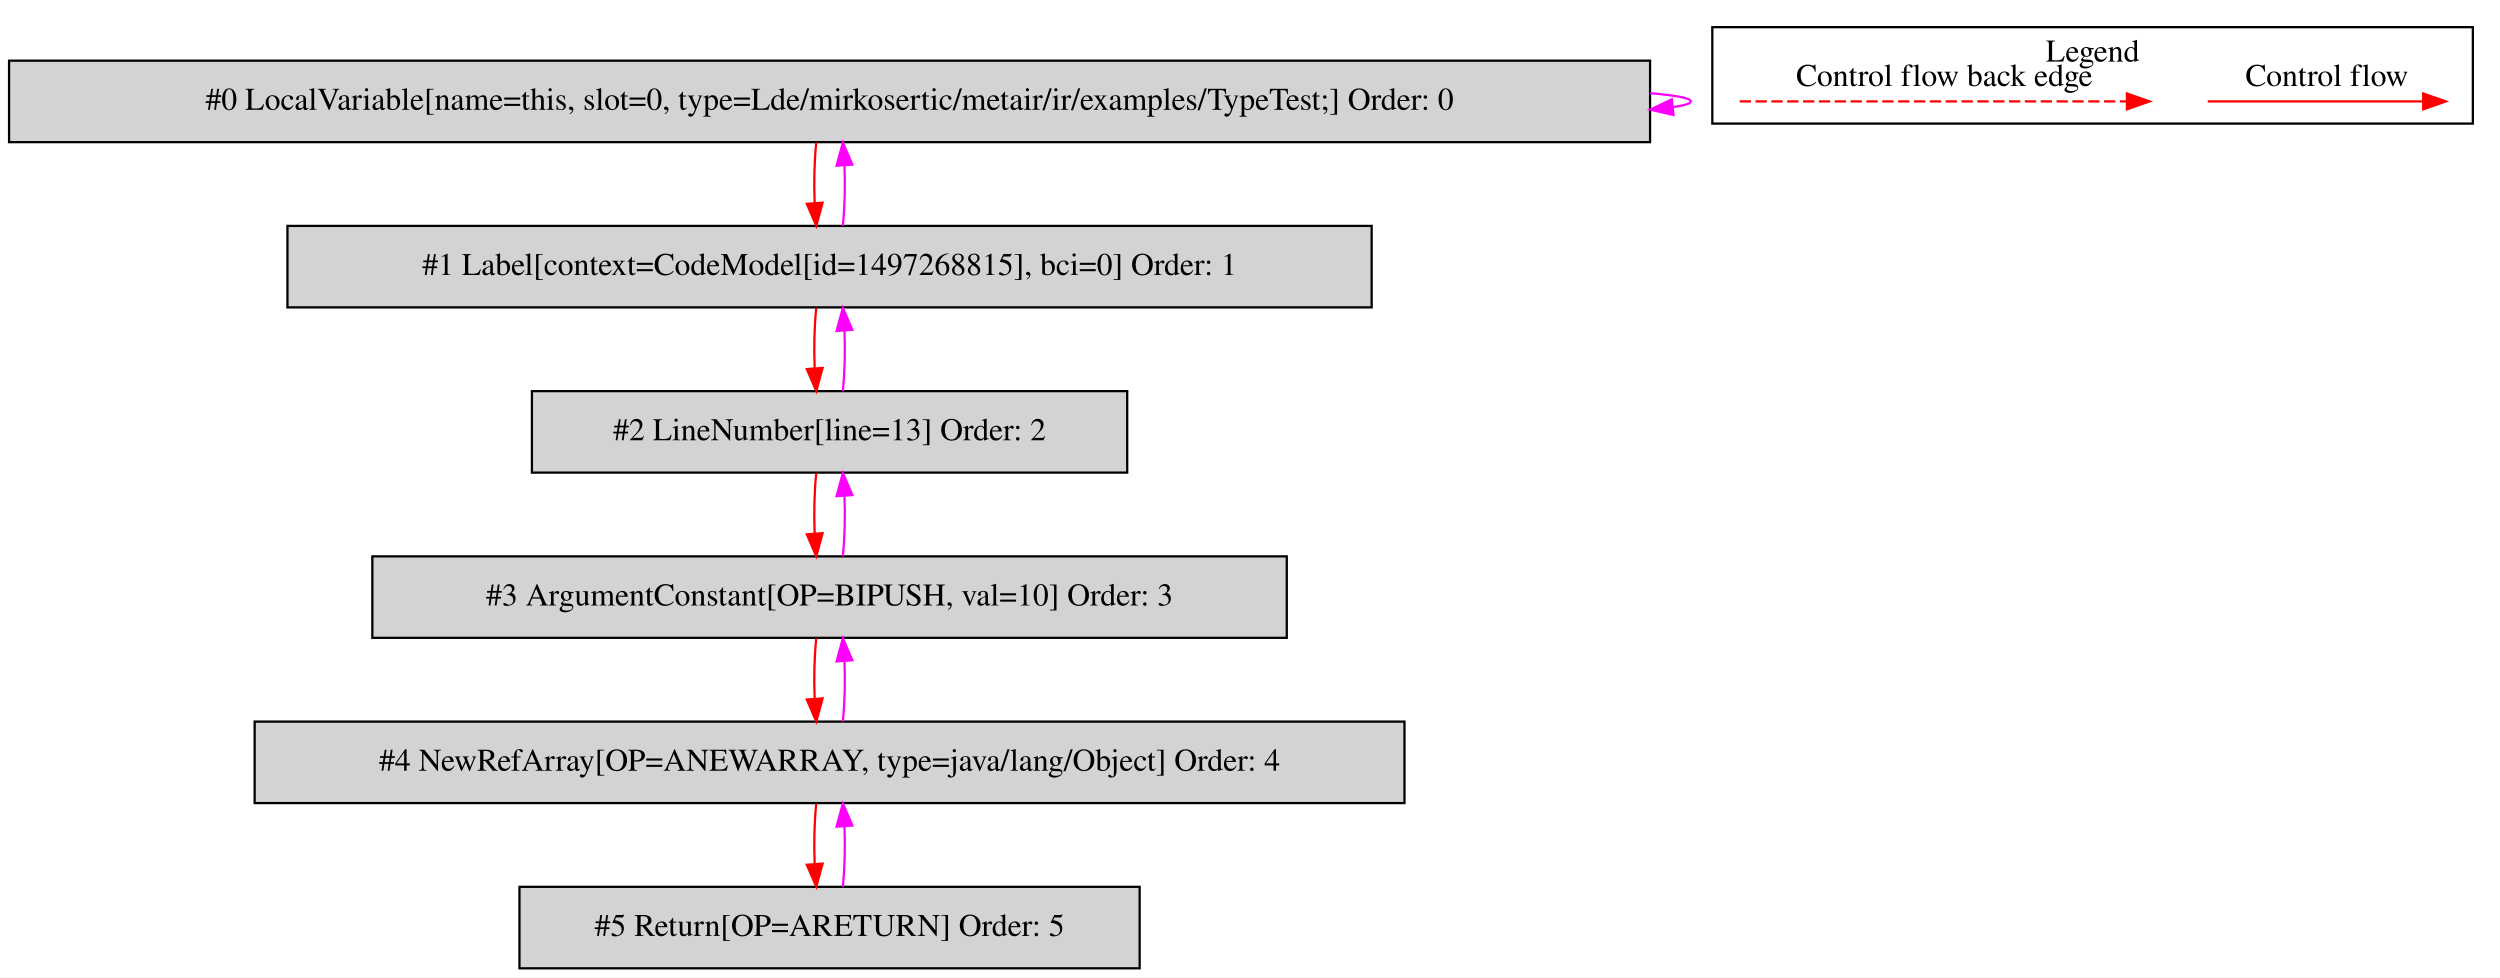
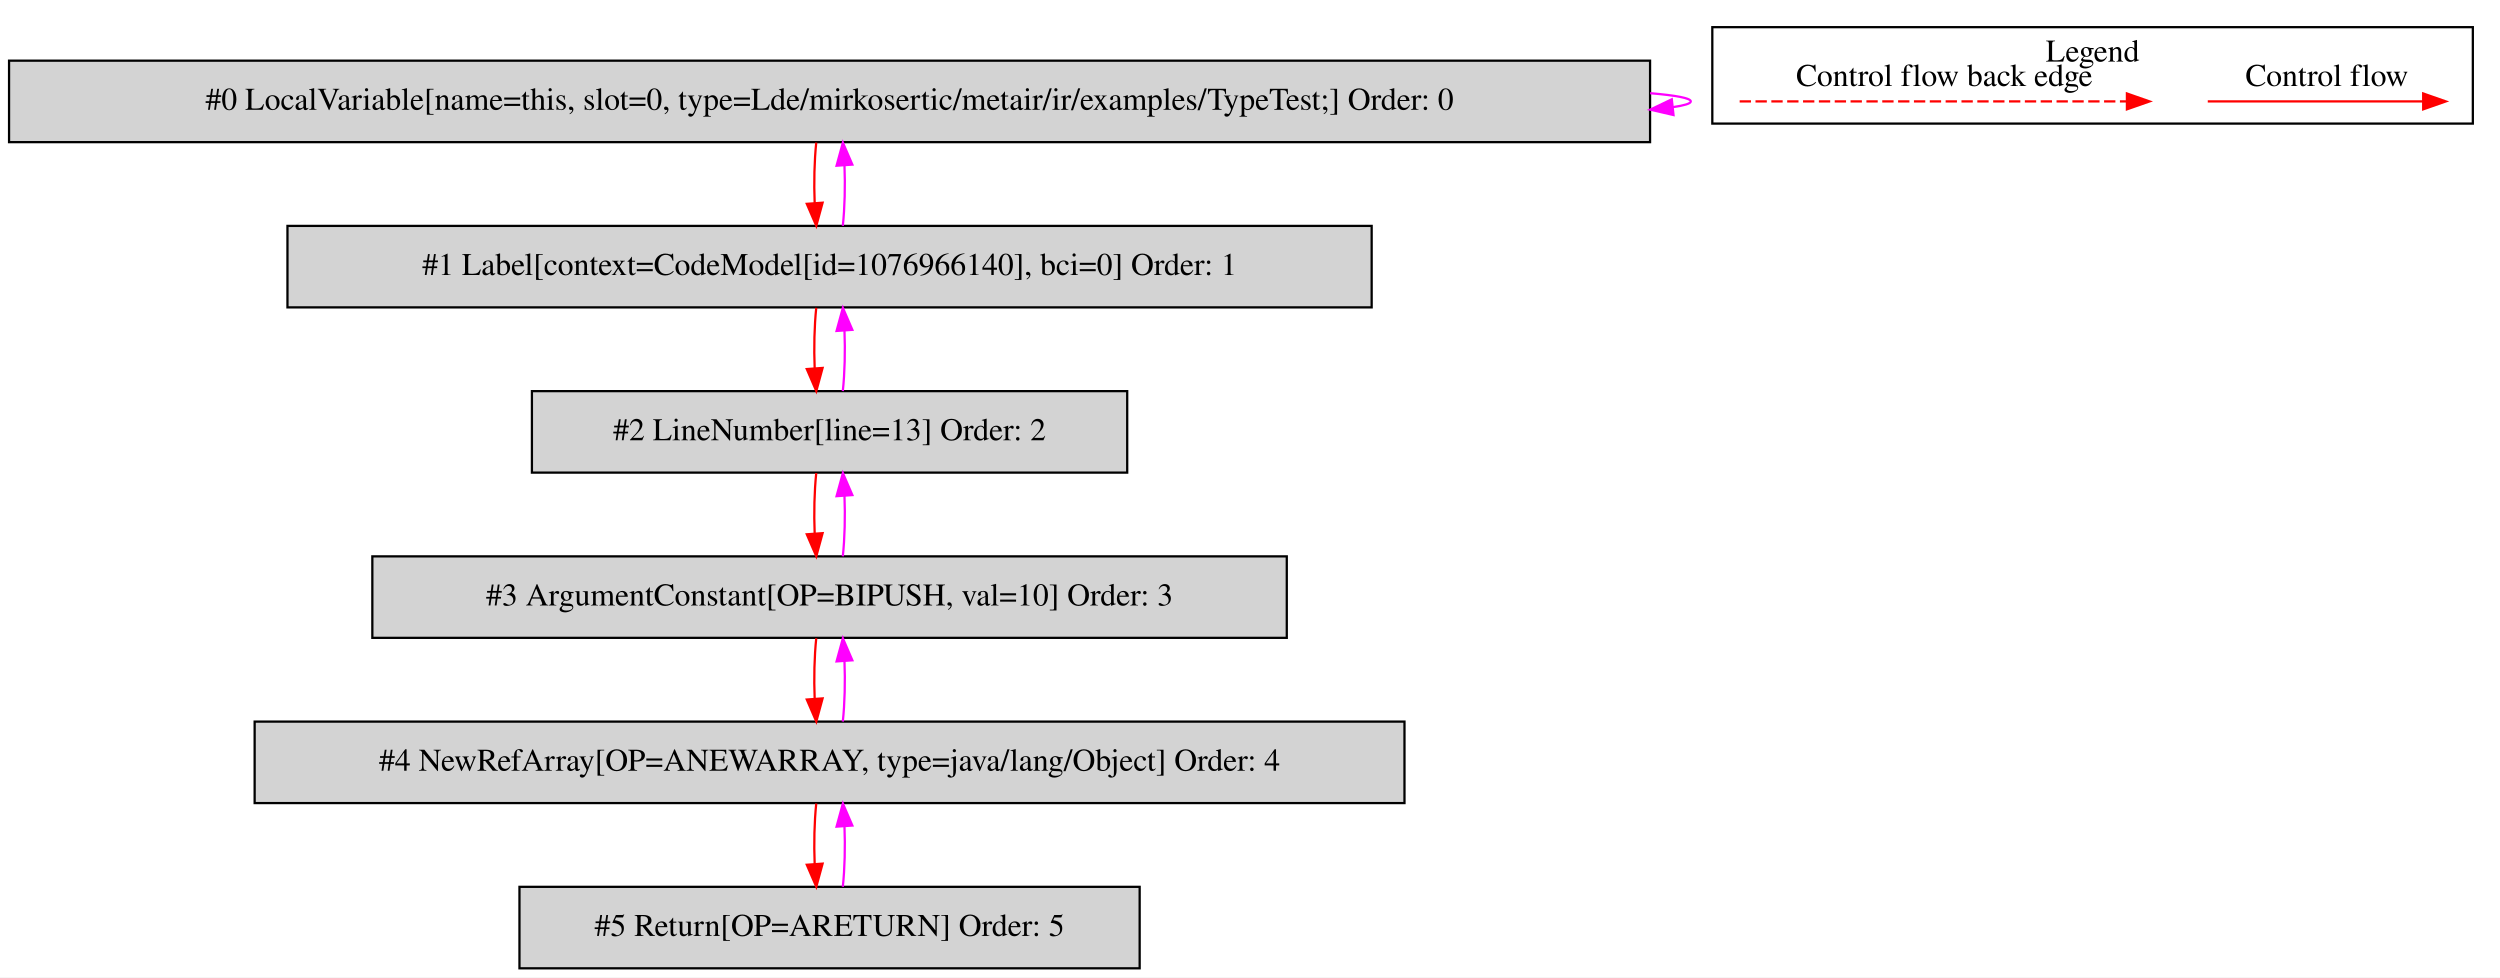
<svg xmlns="http://www.w3.org/2000/svg" width="1105pt" height="432pt" viewBox="0.00 0.00 1104.50 431.80">
  <g id="graph0" class="graph" transform="scale(1 1) rotate(0) translate(4 427.8)">
    <polygon fill="white" stroke="transparent" points="-4,4 -4,-427.8 1100.5,-427.8 1100.5,4 -4,4" />
    <g id="clust1" class="cluster">
      <polygon fill="none" stroke="black" points="752.5,-373.2 752.5,-415.8 1088.5,-415.8 1088.5,-373.2 752.5,-373.2" />
      <text text-anchor="middle" x="920.5" y="-400.6" font-family="Times,serif" font-size="14.00">Legend</text>
    </g>
    <g id="node1" class="node">
      <polygon fill="lightgrey" stroke="black" points="725,-401 0,-401 0,-365 725,-365 725,-401" />
      <text text-anchor="middle" x="362.5" y="-379.3" font-family="Times,serif" font-size="14.00">#0 LocalVariable[name=this, slot=0, type=Lde/mirkosertic/metair/ir/examples/TypeTest;] Order: 0</text>
    </g>
    <g id="edge1" class="edge">
      <path fill="none" stroke="fuchsia" d="M725.04,-386.63C736.49,-385.65 743,-384.44 743,-383 743,-382.05 740.2,-381.21 735.04,-380.46" />
      <polygon fill="fuchsia" stroke="fuchsia" points="735.36,-376.98 725.04,-379.37 734.6,-383.93 735.36,-376.98" />
    </g>
    <g id="node2" class="node">
      <polygon fill="lightgrey" stroke="black" points="602,-328 123,-328 123,-292 602,-292 602,-328" />
-       <text text-anchor="middle" x="362.5" y="-306.3" font-family="Times,serif" font-size="14.00">#1 Label[context=CodeModel[id=1497268815], bci=0] Order: 1</text>
+       <text text-anchor="middle" x="362.5" y="-306.3" font-family="Times,serif" font-size="14.00">#1 Label[context=CodeModel[id=1076966140], bci=0] Order: 1</text>
    </g>
    <g id="edge2" class="edge">
      <path fill="none" stroke="red" d="M356.62,-364.81C355.78,-356.79 355.55,-347.05 355.92,-338.07" />
      <polygon fill="red" stroke="red" points="359.42,-338.25 356.64,-328.03 352.44,-337.75 359.42,-338.25" />
    </g>
    <g id="edge3" class="edge">
      <path fill="none" stroke="fuchsia" d="M368.36,-328.03C369.21,-336.03 369.45,-345.77 369.09,-354.75" />
      <polygon fill="fuchsia" stroke="fuchsia" points="365.59,-354.59 368.38,-364.81 372.57,-355.08 365.59,-354.59" />
    </g>
    <g id="node3" class="node">
      <polygon fill="lightgrey" stroke="black" points="494,-255 231,-255 231,-219 494,-219 494,-255" />
      <text text-anchor="middle" x="362.5" y="-233.3" font-family="Times,serif" font-size="14.00">#2 LineNumber[line=13] Order: 2</text>
    </g>
    <g id="edge4" class="edge">
      <path fill="none" stroke="red" d="M356.62,-291.81C355.78,-283.79 355.55,-274.05 355.92,-265.07" />
      <polygon fill="red" stroke="red" points="359.42,-265.25 356.64,-255.03 352.44,-264.75 359.42,-265.25" />
    </g>
    <g id="edge5" class="edge">
      <path fill="none" stroke="fuchsia" d="M368.36,-255.03C369.21,-263.03 369.45,-272.77 369.09,-281.75" />
      <polygon fill="fuchsia" stroke="fuchsia" points="365.59,-281.59 368.38,-291.81 372.57,-282.08 365.59,-281.59" />
    </g>
    <g id="node4" class="node">
      <polygon fill="lightgrey" stroke="black" points="564.5,-182 160.5,-182 160.5,-146 564.5,-146 564.5,-182" />
      <text text-anchor="middle" x="362.5" y="-160.3" font-family="Times,serif" font-size="14.00">#3 ArgumentConstant[OP=BIPUSH, val=10] Order: 3</text>
    </g>
    <g id="edge6" class="edge">
      <path fill="none" stroke="red" d="M356.62,-218.81C355.78,-210.79 355.55,-201.05 355.92,-192.07" />
      <polygon fill="red" stroke="red" points="359.42,-192.25 356.64,-182.03 352.44,-191.75 359.42,-192.25" />
    </g>
    <g id="edge7" class="edge">
      <path fill="none" stroke="fuchsia" d="M368.36,-182.03C369.21,-190.03 369.45,-199.77 369.09,-208.75" />
      <polygon fill="fuchsia" stroke="fuchsia" points="365.59,-208.59 368.38,-218.81 372.57,-209.08 365.59,-208.59" />
    </g>
    <g id="node5" class="node">
      <polygon fill="lightgrey" stroke="black" points="616.5,-109 108.5,-109 108.5,-73 616.5,-73 616.5,-109" />
      <text text-anchor="middle" x="362.5" y="-87.3" font-family="Times,serif" font-size="14.00">#4 NewRefArray[OP=ANEWARRAY, type=java/lang/Object] Order: 4</text>
    </g>
    <g id="edge8" class="edge">
      <path fill="none" stroke="red" d="M356.62,-145.81C355.78,-137.79 355.55,-128.05 355.92,-119.07" />
      <polygon fill="red" stroke="red" points="359.42,-119.25 356.64,-109.03 352.44,-118.75 359.42,-119.25" />
    </g>
    <g id="edge9" class="edge">
      <path fill="none" stroke="fuchsia" d="M368.36,-109.03C369.21,-117.03 369.45,-126.77 369.09,-135.75" />
      <polygon fill="fuchsia" stroke="fuchsia" points="365.59,-135.59 368.38,-145.81 372.57,-136.08 365.59,-135.59" />
    </g>
    <g id="node6" class="node">
      <polygon fill="lightgrey" stroke="black" points="499.5,-36 225.5,-36 225.5,0 499.5,0 499.5,-36" />
      <text text-anchor="middle" x="362.5" y="-14.3" font-family="Times,serif" font-size="14.00">#5 Return[OP=ARETURN] Order: 5</text>
    </g>
    <g id="edge10" class="edge">
      <path fill="none" stroke="red" d="M356.62,-72.81C355.78,-64.79 355.55,-55.05 355.92,-46.07" />
      <polygon fill="red" stroke="red" points="359.42,-46.25 356.64,-36.03 352.44,-45.75 359.42,-46.25" />
    </g>
    <g id="edge11" class="edge">
      <path fill="none" stroke="fuchsia" d="M368.36,-36.03C369.21,-44.03 369.45,-53.77 369.09,-62.75" />
      <polygon fill="fuchsia" stroke="fuchsia" points="365.59,-62.59 368.38,-72.81 372.57,-63.08 365.59,-62.59" />
    </g>
    <g id="edge12" class="edge">
      <path fill="none" stroke="red" d="M971.39,-383C982.61,-383 1040.74,-383 1066.36,-383" />
      <polygon fill="red" stroke="red" points="1066.56,-386.5 1076.56,-383 1066.56,-379.5 1066.56,-386.5" />
      <text text-anchor="middle" x="1024" y="-389.8" font-family="Times,serif" font-size="14.00">Control flow</text>
    </g>
    <g id="edge13" class="edge">
      <path fill="none" stroke="red" stroke-dasharray="5,2" d="M764.58,-383C781.55,-383 897.71,-383 935.58,-383" />
      <polygon fill="red" stroke="red" points="935.67,-386.5 945.67,-383 935.67,-379.5 935.67,-386.5" />
      <text text-anchor="middle" x="855" y="-389.8" font-family="Times,serif" font-size="14.00">Control flow back edge</text>
    </g>
  </g>
</svg>
